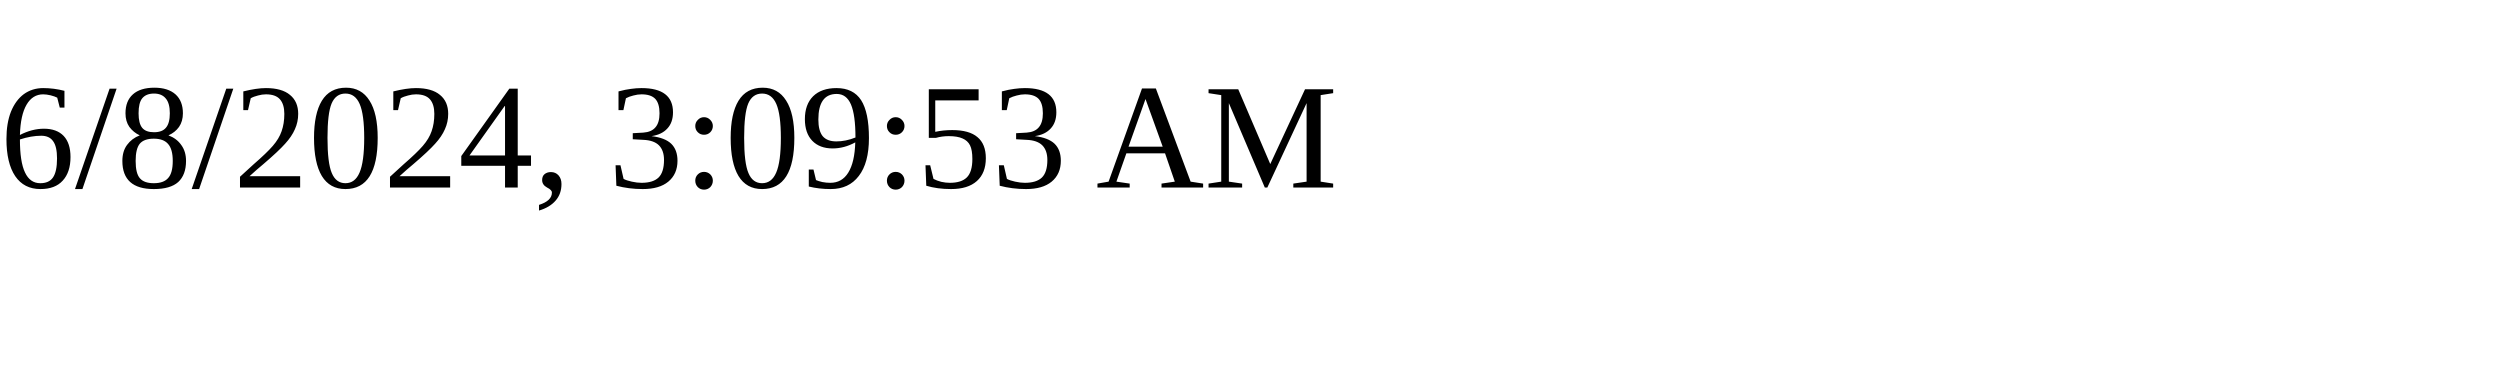
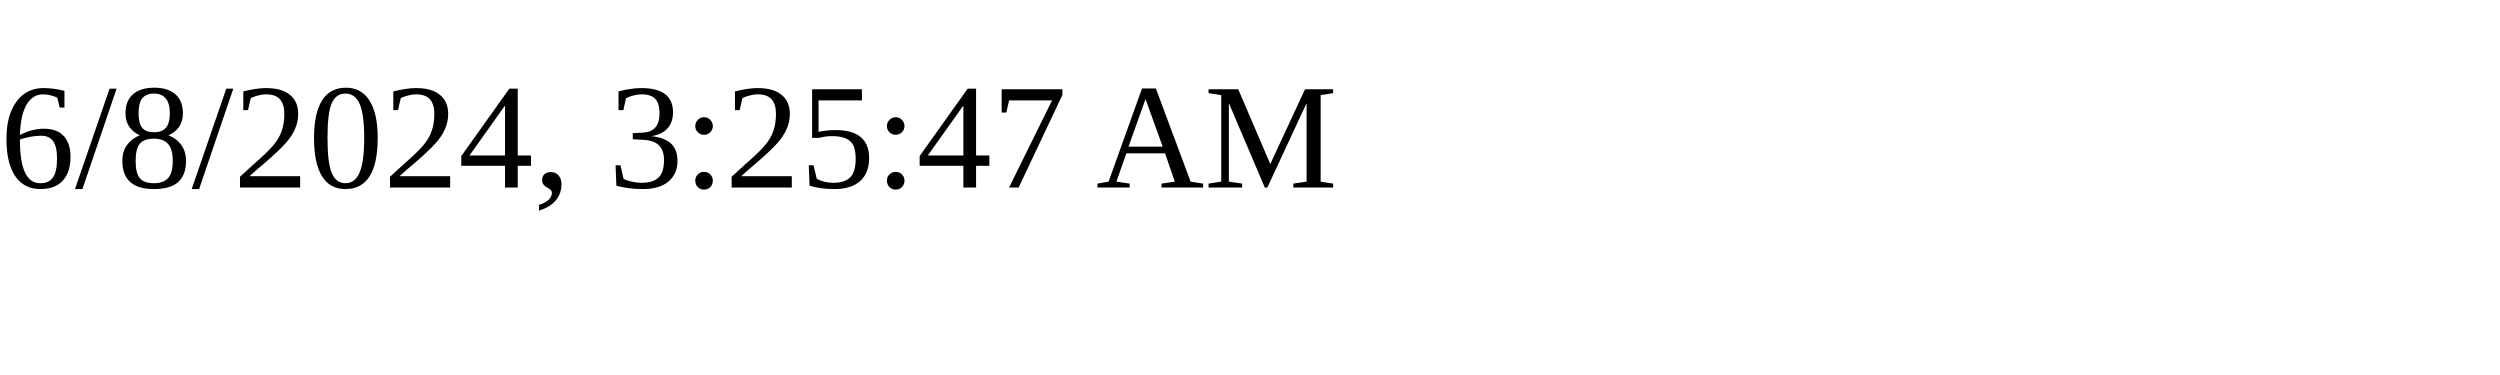
<svg xmlns="http://www.w3.org/2000/svg" height="30" width="200">
-   <text x="0" y="15">6/8/2024, 3:09:53 AM</text>
+   <text x="0" y="15">6/8/2024, 3:25:47 AM</text>
</svg>
